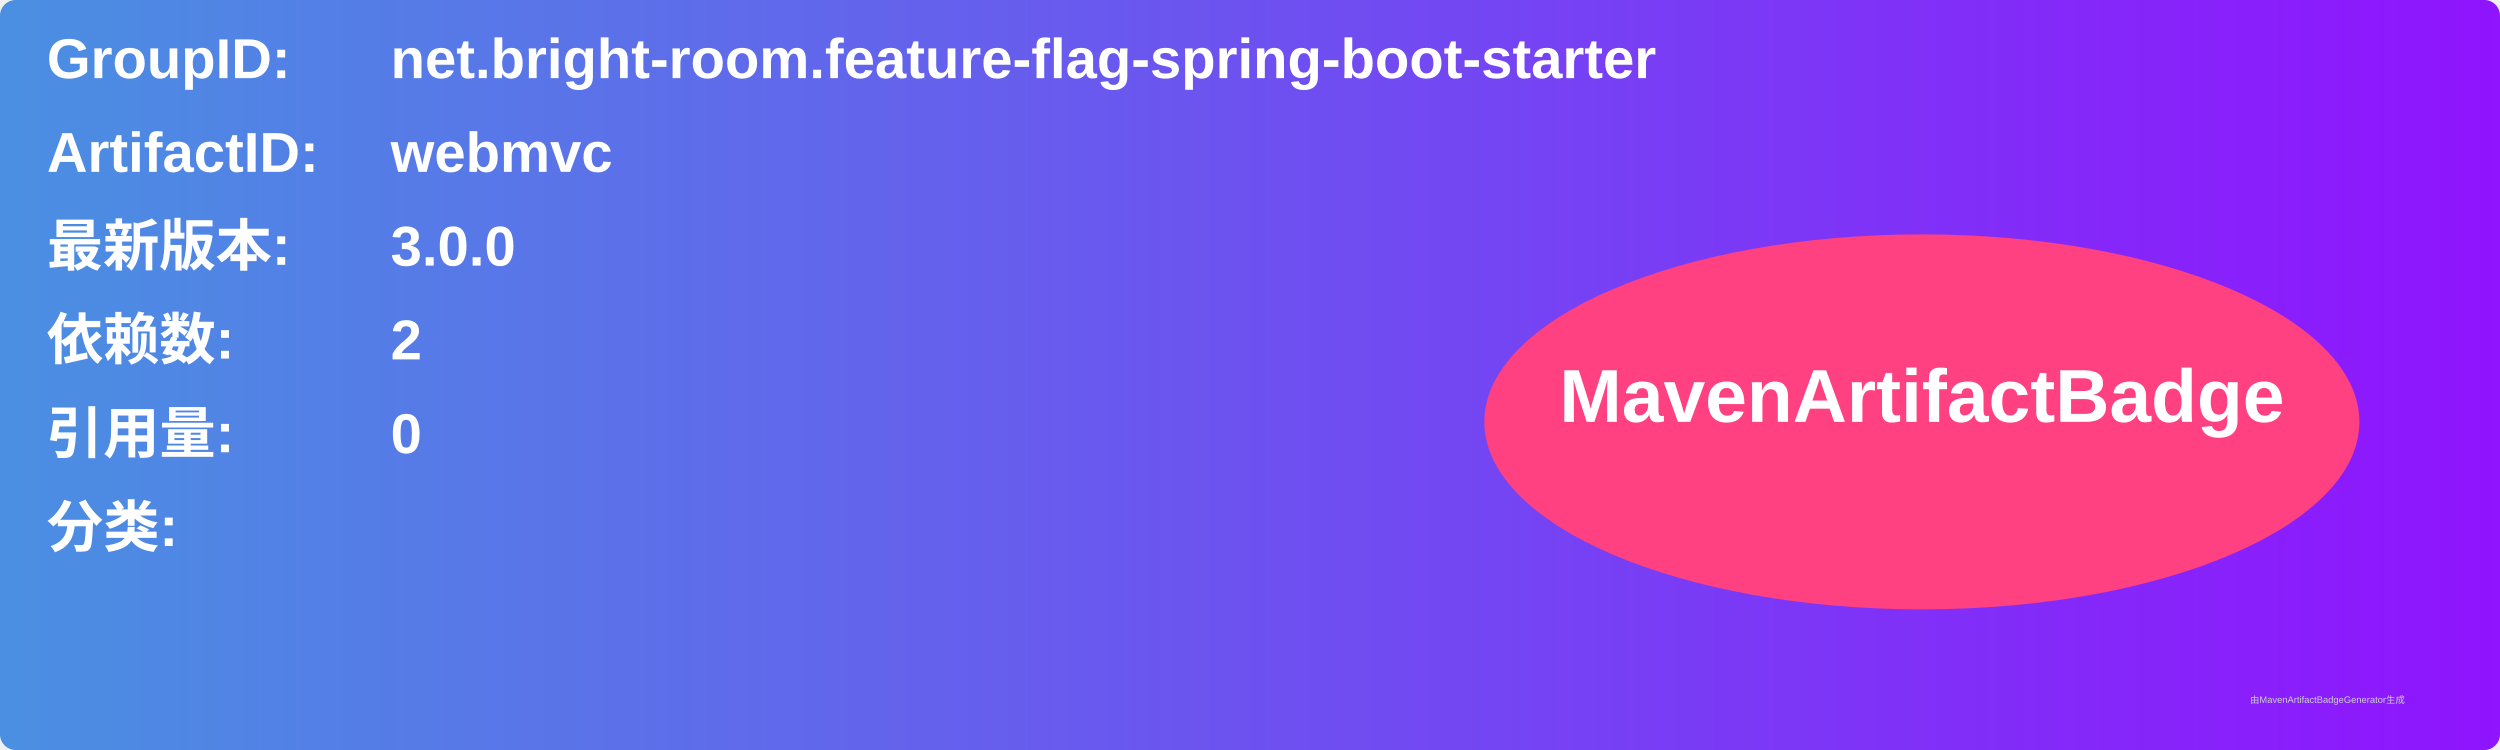
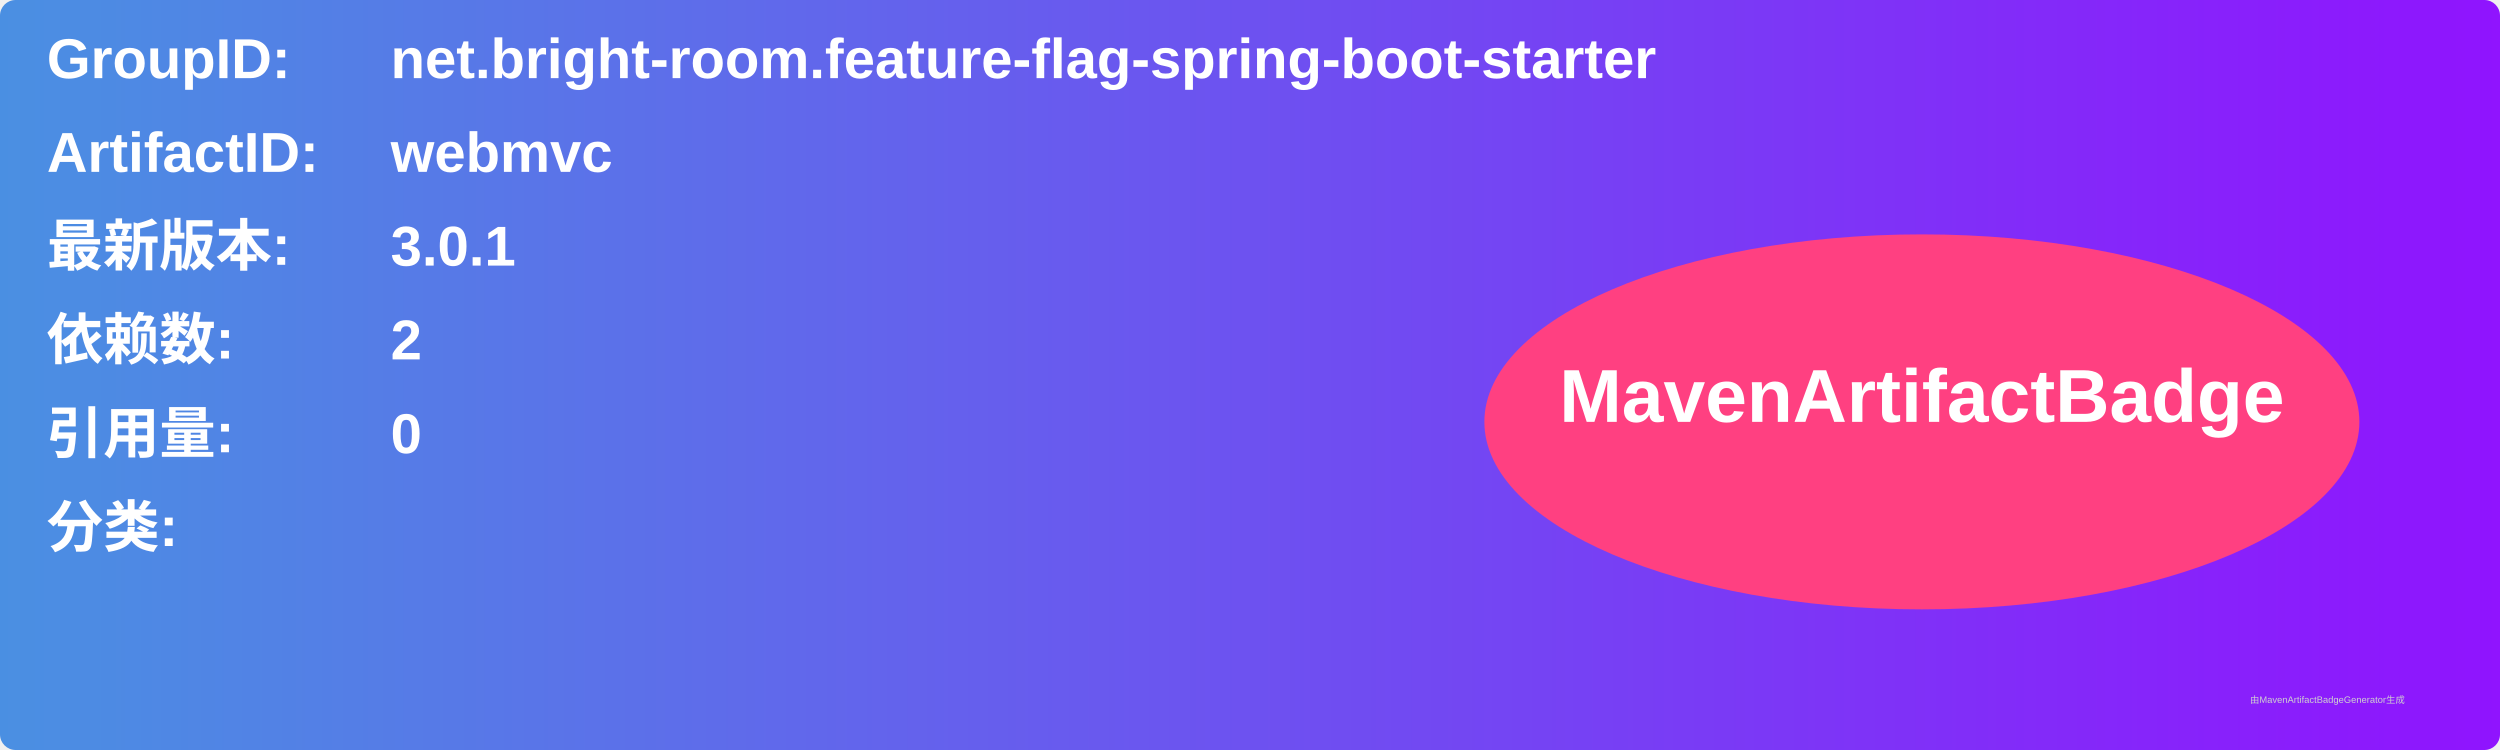
<svg xmlns="http://www.w3.org/2000/svg" width="800" height="240" viewBox="0 0 800 240">
  <linearGradient id="grad" x1="0%" y1="0%" x2="100%" y2="0%">
    <stop offset="0%" stop-color="#4a90e2" />
    <stop offset="100%" stop-color="#9013fe" />
  </linearGradient>
  <rect width="100%" height="100%" rx="5" ry="5" fill="url(#grad)" />
  <g transform="translate(15, 15)">
    <text x="0" y="10" font-family="Arial" font-size="18" fill="white" font-weight="bold" width="260">GroupID:</text>
    <text x="110" y="10" font-family="Arial" font-size="18" fill="white" font-weight="bold" width="460">net.bright-room.feature-flag-spring-boot-starter</text>
    <text x="0" y="40" font-family="Arial" font-size="18" fill="white" font-weight="bold" width="260">ArtifactID:</text>
    <text x="110" y="40" font-family="Arial" font-size="18" fill="white" font-weight="bold" width="460">webmvc</text>
    <text x="0" y="70" font-family="Arial" font-size="18" fill="white" font-weight="bold">最新版本:</text>
    <text x="110" y="70" font-family="Arial" font-size="18" fill="white" font-weight="bold">
-       <tspan font-weight="bold">3.0.0</tspan>
+       <tspan font-weight="bold">3.0.1</tspan>
    </text>
    <text x="0" y="100" font-family="Arial" font-size="18" fill="white" font-weight="bold">依赖数: </text>
    <text x="110" y="100" font-family="Arial" font-size="18" fill="white">
      <tspan font-weight="bold">2</tspan>
    </text>
    <text x="0" y="130" font-family="Arial" font-size="18" fill="white" font-weight="bold">引用量: </text>
    <text x="110" y="130" font-family="Arial" font-size="18" fill="white">
      <tspan font-weight="bold">0</tspan>
    </text>
    <text x="0" y="160" font-family="Arial" font-size="18" fill="white" font-weight="bold">分类:</text>
    <text x="10" y="190" font-family="Arial" font-size="10" fill="white">
      <tspan font-weight="bold" />
    </text>
    <ellipse cx="600" cy="120" rx="140" ry="60" fill="#ff4081" />
    <text x="600" y="120" text-anchor="middle" font-family="Arial" font-size="24" fill="white" font-weight="bold">MavenArtifactBadge</text>
  </g>
  <text x="720" y="225" font-family="Arial" font-size="3" fill="#d0d0d0">由MavenArtifactBadgeGenerator生成</text>
</svg>
